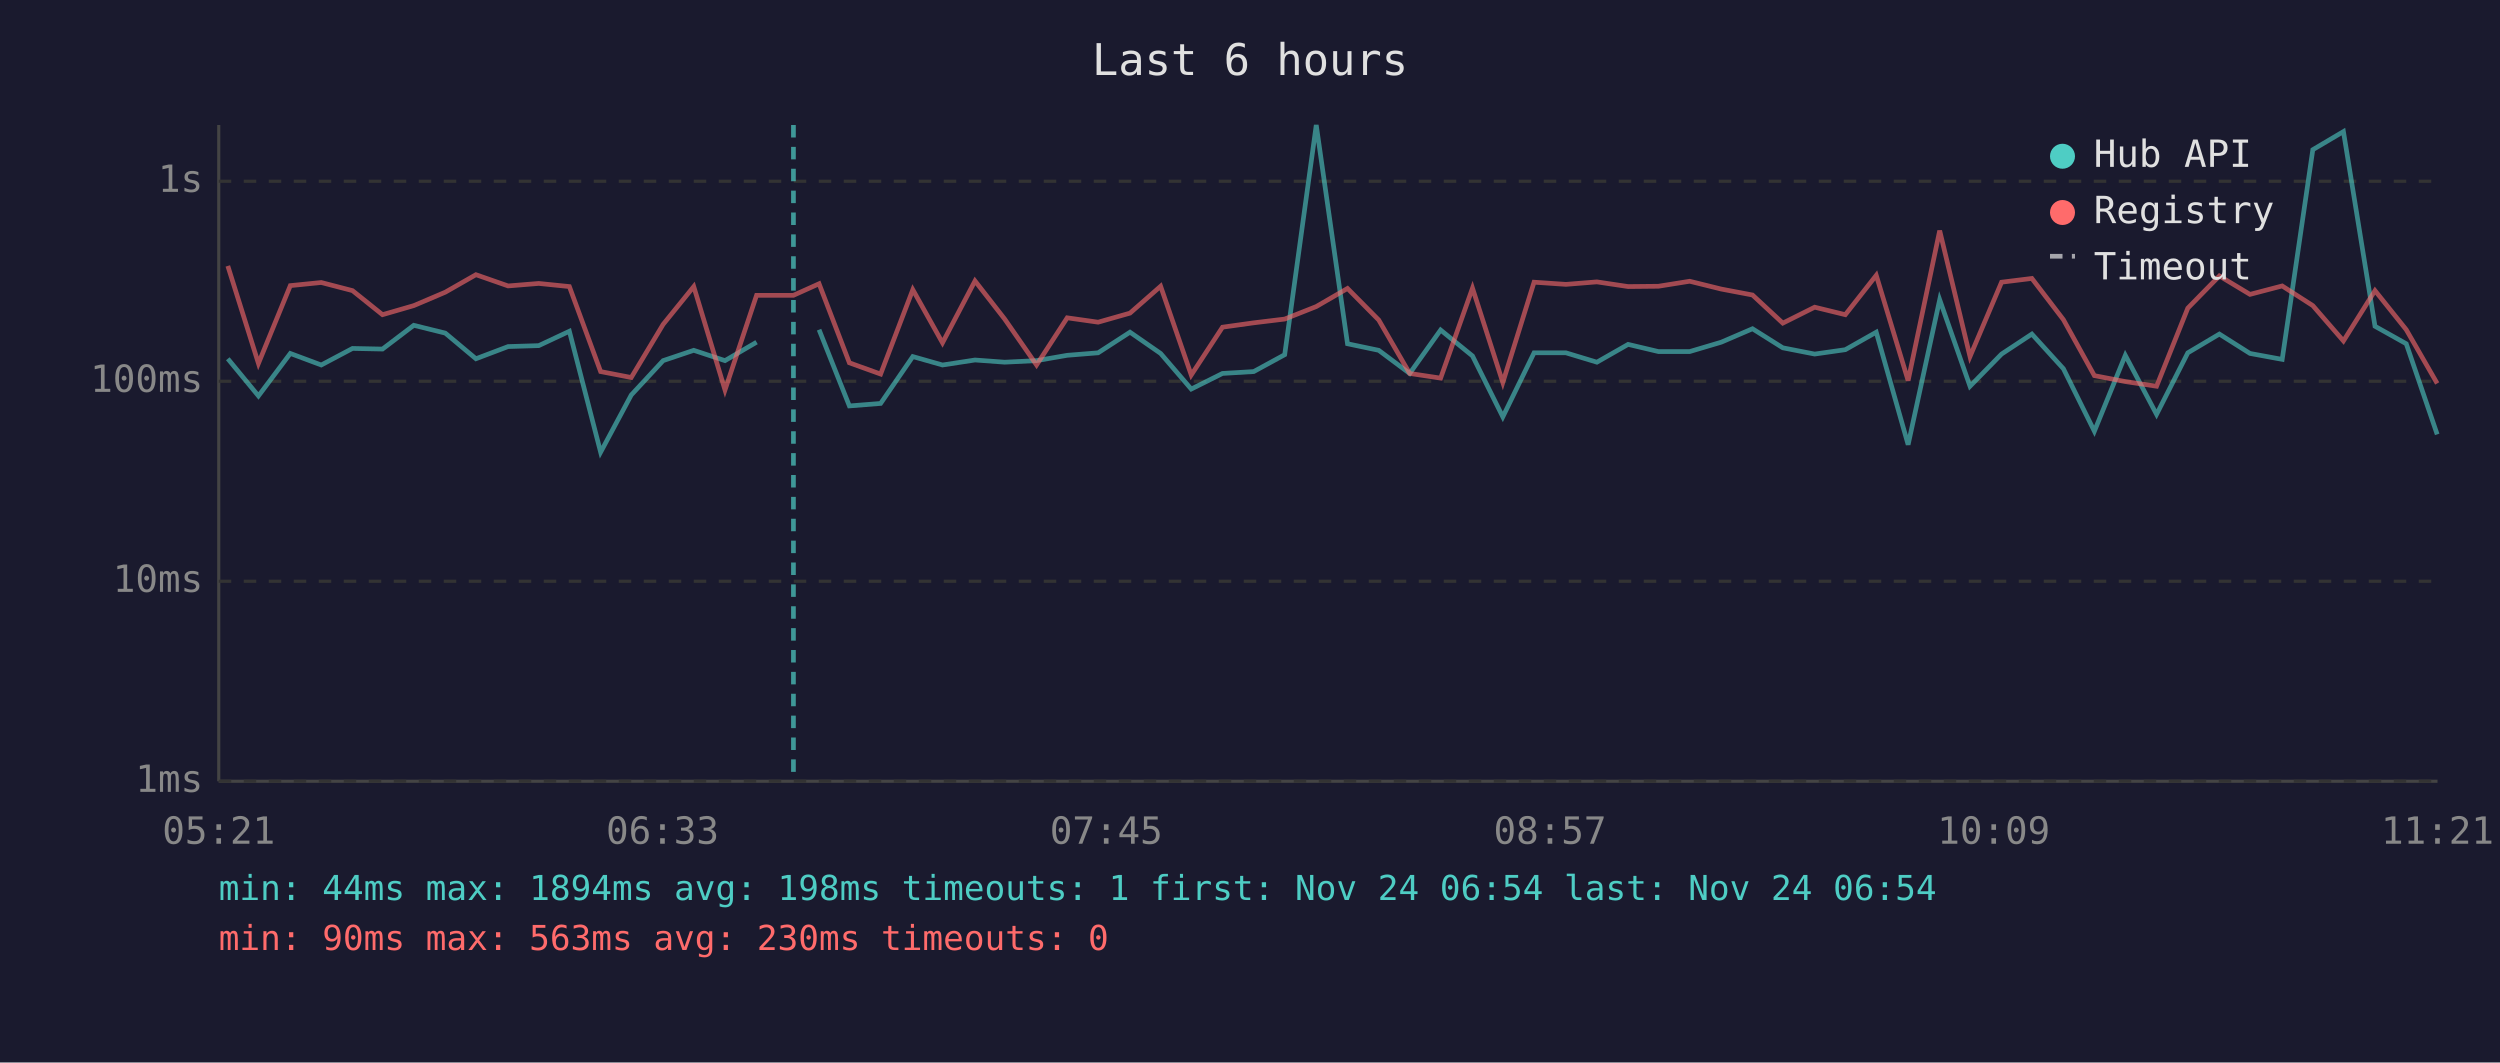
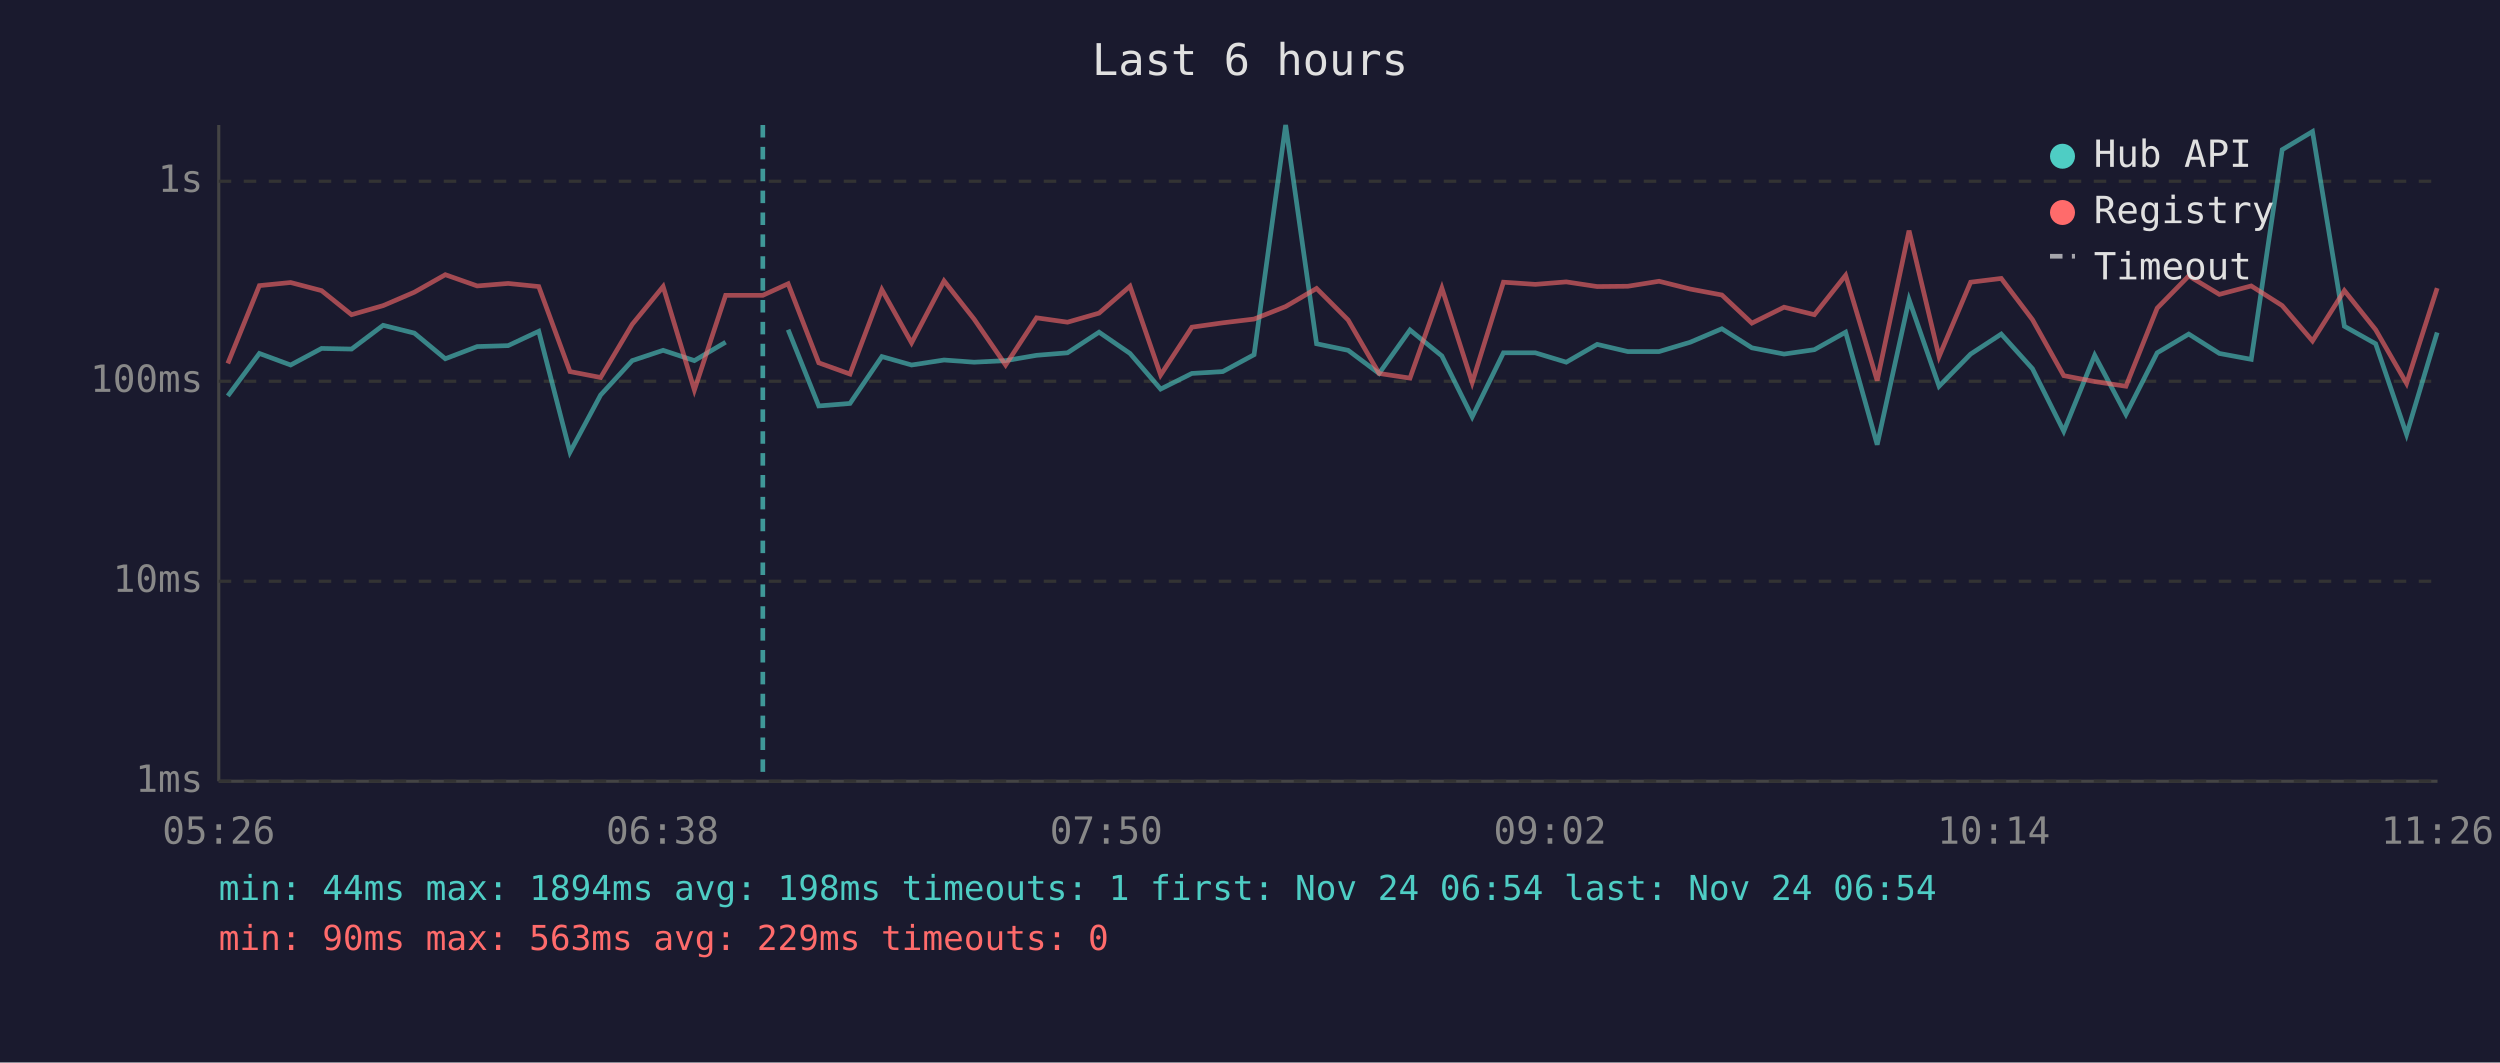
<svg xmlns="http://www.w3.org/2000/svg" viewBox="0 0 800 340" font-family="monospace" font-size="12">
  <rect width="800" height="340" fill="#1a1a2e" />
  <text x="400" y="24" fill="#e0e0e0" font-size="14" text-anchor="middle">Last 6 hours</text>
  <line x1="70" y1="40" x2="70" y2="250" stroke="#444" stroke-width="1" />
  <line x1="70" y1="250" x2="780" y2="250" stroke="#444" stroke-width="1" />
  <line x1="70" y1="250" x2="780" y2="250" stroke="#333" stroke-width="1" stroke-dasharray="4" />
  <text x="65" y="250" fill="#888" text-anchor="end" dominant-baseline="middle">1ms</text>
  <line x1="70" y1="186" x2="780" y2="186" stroke="#333" stroke-width="1" stroke-dasharray="4" />
  <text x="65" y="186" fill="#888" text-anchor="end" dominant-baseline="middle">10ms</text>
  <line x1="70" y1="122" x2="780" y2="122" stroke="#333" stroke-width="1" stroke-dasharray="4" />
  <text x="65" y="122" fill="#888" text-anchor="end" dominant-baseline="middle">100ms</text>
  <line x1="70" y1="58" x2="780" y2="58" stroke="#333" stroke-width="1" stroke-dasharray="4" />
  <text x="65" y="58" fill="#888" text-anchor="end" dominant-baseline="middle">1s</text>
-   <text x="70" y="270" fill="#888" text-anchor="middle">05:21</text>
-   <text x="212" y="270" fill="#888" text-anchor="middle">06:33</text>
-   <text x="354" y="270" fill="#888" text-anchor="middle">07:45</text>
-   <text x="496" y="270" fill="#888" text-anchor="middle">08:57</text>
-   <text x="638" y="270" fill="#888" text-anchor="middle">10:09</text>
-   <text x="780" y="270" fill="#888" text-anchor="middle">11:21</text>
-   <polyline points="72.9,114.8 82.7,126.7 92.9,113.1 102.8,116.8 112.8,111.5 122.4,111.7 132.4,104.1 142.5,106.6 152.3,114.8 162.6,110.9 172.4,110.6 182.2,106.0 192.2,144.7 202.0,126.4 212.2,115.4 222.0,112.1 232.0,115.4 242.1,109.5" fill="none" stroke="#4ecdc4" stroke-width="1.5" opacity="0.6" />
-   <polyline points="262.1,105.5 271.8,129.9 281.8,129.1 292.1,114.1 301.6,116.8 312.0,115.2 321.5,115.9 331.7,115.4 341.5,113.7 351.4,112.9 361.6,106.3 371.4,113.1 381.2,124.5 391.2,119.5 401.2,118.9 411.1,113.5 421.2,40.0 431.2,110.0 441.2,112.1 451.1,119.5 461.0,105.6 471.2,113.9 480.9,133.4 490.9,112.9 501.1,112.9 511.0,115.9 521.0,110.2 530.7,112.5 540.7,112.5 550.8,109.5 560.8,105.2 570.5,111.3 580.7,113.3 590.5,111.9 600.4,106.3 610.6,142.3 620.7,95.9 630.4,123.6 640.5,113.3 650.2,106.9 660.3,118.0 670.2,138.0 680.1,113.7 690.1,132.6 700.1,112.9 710.2,106.9 720.0,113.1 730.3,115.0 740.1,47.9 749.9,42.1 760.0,104.4 770.0,110.0 779.9,139.0" fill="none" stroke="#4ecdc4" stroke-width="1.5" opacity="0.6" />
-   <polyline points="72.9,85.1 82.7,116.3 92.9,91.4 102.8,90.4 112.8,93.0 122.4,100.7 132.4,97.8 142.5,93.5 152.3,87.9 162.6,91.5 172.4,90.7 182.2,91.7 192.2,118.9 202.0,120.8 212.2,103.8 222.0,91.7 232.0,124.8 242.1,94.5 253.9,94.5 262.1,90.8 271.8,116.1 281.8,119.7 292.1,92.7 301.6,109.7 312.0,89.9 321.5,102.1 331.7,116.8 341.5,101.7 351.4,103.1 361.6,100.2 371.4,91.6 381.2,120.0 391.2,104.7 401.2,103.3 411.1,102.1 421.2,98.1 431.2,92.3 441.2,102.4 451.1,119.5 461.0,121.0 471.2,92.2 480.9,122.4 490.9,90.3 501.1,91.0 511.0,90.2 521.0,91.7 530.7,91.6 540.7,90.0 550.8,92.5 560.8,94.4 570.5,103.4 580.7,98.3 590.5,100.7 600.4,88.1 610.6,121.8 620.7,73.8 630.4,114.1 640.5,90.3 650.2,89.1 660.3,102.3 670.2,120.2 680.1,122.1 690.1,123.6 700.1,98.6 710.2,88.3 720.0,94.2 730.3,91.5 740.1,97.8 749.9,109.1 760.0,93.0 770.0,105.5 779.9,122.7" fill="none" stroke="#ff6b6b" stroke-width="1.5" opacity="0.6" />
-   <line x1="253.9" y1="40" x2="253.9" y2="250" stroke="#4ecdc4" stroke-width="1.5" stroke-dasharray="4,3" opacity="0.7" />
+   <text x="70" y="270" fill="#888" text-anchor="middle">05:26</text>
+   <text x="212" y="270" fill="#888" text-anchor="middle">06:38</text>
+   <text x="354" y="270" fill="#888" text-anchor="middle">07:50</text>
+   <text x="496" y="270" fill="#888" text-anchor="middle">09:02</text>
+   <text x="638" y="270" fill="#888" text-anchor="middle">10:14</text>
+   <text x="780" y="270" fill="#888" text-anchor="middle">11:26</text>
+   <polyline points="72.9,126.7 83.0,113.1 93.0,116.8 102.9,111.5 112.5,111.7 122.6,104.1 132.6,106.6 142.5,114.8 152.7,110.9 162.6,110.6 172.4,106.0 182.4,144.7 192.2,126.4 202.3,115.4 212.2,112.1 222.2,115.4 232.2,109.5" fill="none" stroke="#4ecdc4" stroke-width="1.5" opacity="0.6" />
+   <polyline points="252.2,105.5 262.0,129.9 272.0,129.1 282.2,114.1 291.7,116.8 302.1,115.2 311.7,115.9 321.8,115.4 331.7,113.7 341.6,112.9 351.7,106.3 361.6,113.1 371.4,124.5 381.4,119.5 391.3,118.9 401.3,113.5 411.4,40.0 421.3,110.0 431.4,112.1 441.3,119.5 451.2,105.6 461.4,113.9 471.1,133.4 481.1,112.9 491.3,112.9 501.2,115.9 511.1,110.2 520.9,112.5 530.9,112.5 540.9,109.5 551.0,105.2 560.6,111.3 570.9,113.3 580.6,111.9 590.6,106.3 600.7,142.3 610.9,95.9 620.5,123.6 630.6,113.3 640.4,106.9 650.4,118.0 660.4,138.0 670.3,113.7 680.3,132.6 690.3,112.9 700.4,106.9 710.2,113.1 720.4,115.0 730.3,47.9 740.0,42.1 750.2,104.4 760.2,110.0 770.1,139.0 779.9,106.4" fill="none" stroke="#4ecdc4" stroke-width="1.5" opacity="0.6" />
+   <polyline points="72.9,116.3 83.0,91.4 93.0,90.4 102.9,93.0 112.5,100.7 122.6,97.8 132.6,93.5 142.5,87.9 152.7,91.5 162.6,90.7 172.4,91.7 182.4,118.9 192.2,120.8 202.3,103.8 212.2,91.7 222.2,124.8 232.2,94.5 244.1,94.5 252.2,90.8 262.0,116.1 272.0,119.7 282.2,92.7 291.7,109.7 302.1,89.9 311.7,102.1 321.8,116.8 331.7,101.7 341.6,103.1 351.7,100.2 361.6,91.6 371.4,120.0 381.4,104.7 391.3,103.3 401.3,102.1 411.4,98.1 421.3,92.3 431.4,102.4 441.3,119.5 451.2,121.0 461.4,92.2 471.1,122.4 481.1,90.3 491.3,91.0 501.2,90.2 511.1,91.7 520.9,91.6 530.9,90.0 540.9,92.5 551.0,94.4 560.6,103.4 570.9,98.3 580.6,100.7 590.6,88.1 600.7,121.8 610.9,73.8 620.5,114.1 630.6,90.3 640.4,89.1 650.4,102.3 660.4,120.2 670.3,122.1 680.3,123.6 690.3,98.6 700.4,88.3 710.2,94.2 720.4,91.5 730.3,97.8 740.0,109.1 750.2,93.0 760.2,105.5 770.1,122.7 779.9,92.2" fill="none" stroke="#ff6b6b" stroke-width="1.5" opacity="0.6" />
+   <line x1="244.1" y1="40" x2="244.1" y2="250" stroke="#4ecdc4" stroke-width="1.5" stroke-dasharray="4,3" opacity="0.7" />
  <circle cx="660" cy="50" r="4" fill="#4ecdc4" />
  <text x="670" y="50" fill="#e0e0e0" dominant-baseline="middle">Hub API</text>
  <circle cx="660" cy="68" r="4" fill="#ff6b6b" />
  <text x="670" y="68" fill="#e0e0e0" dominant-baseline="middle">Registry</text>
  <line x1="656" y1="82" x2="664" y2="82" stroke="#e0e0e0" stroke-width="1.5" stroke-dasharray="4,3" opacity="0.7" />
  <text x="670" y="86" fill="#e0e0e0" dominant-baseline="middle">Timeout</text>
  <text x="70" y="288" fill="#4ecdc4" font-size="11">min: 44ms  max: 1894ms  avg: 198ms  timeouts: 1  first: Nov 24 06:54  last: Nov 24 06:54</text>
-   <text x="70" y="304" fill="#ff6b6b" font-size="11">min: 90ms  max: 563ms  avg: 230ms  timeouts: 0</text>
+   <text x="70" y="304" fill="#ff6b6b" font-size="11">min: 90ms  max: 563ms  avg: 229ms  timeouts: 0</text>
</svg>
